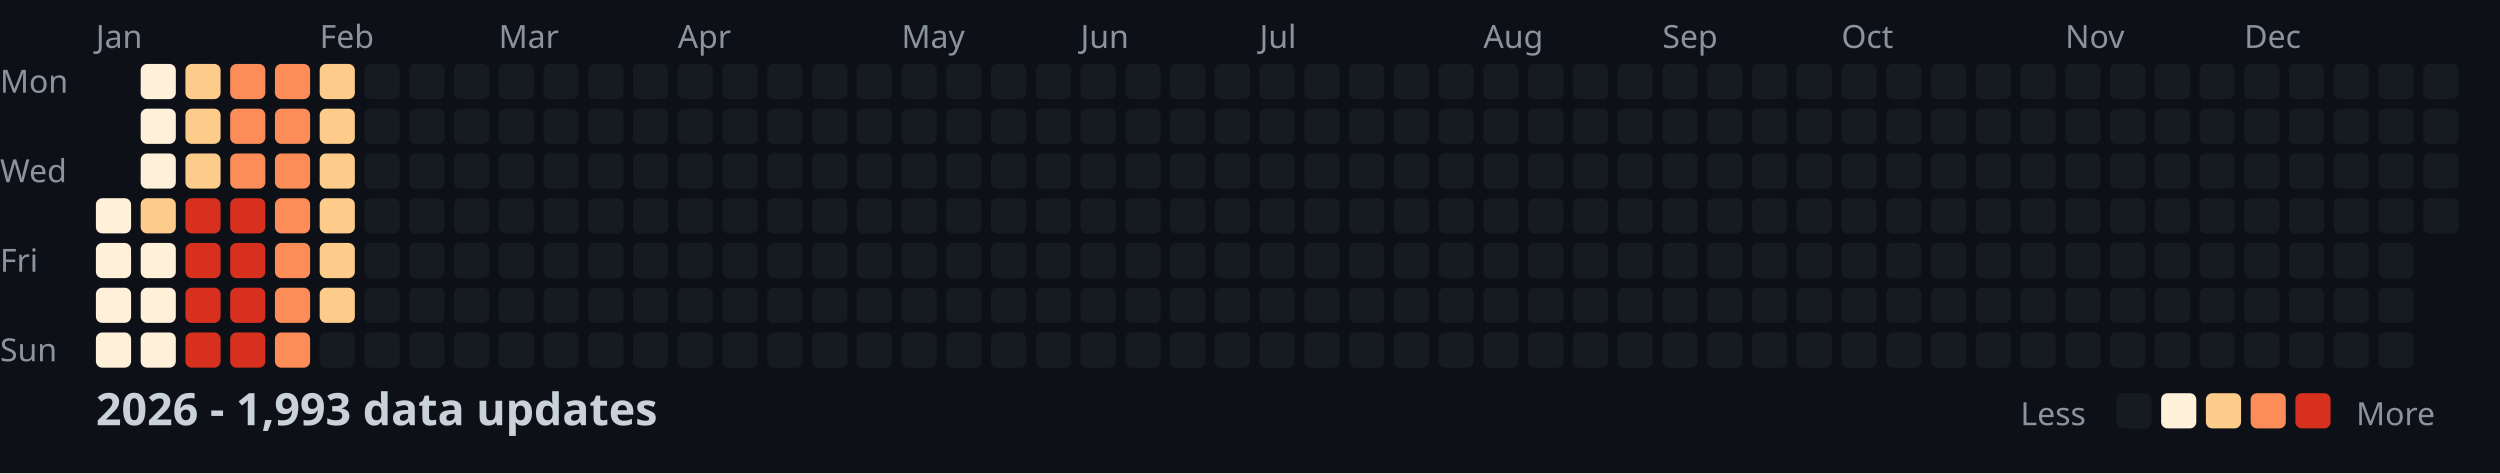
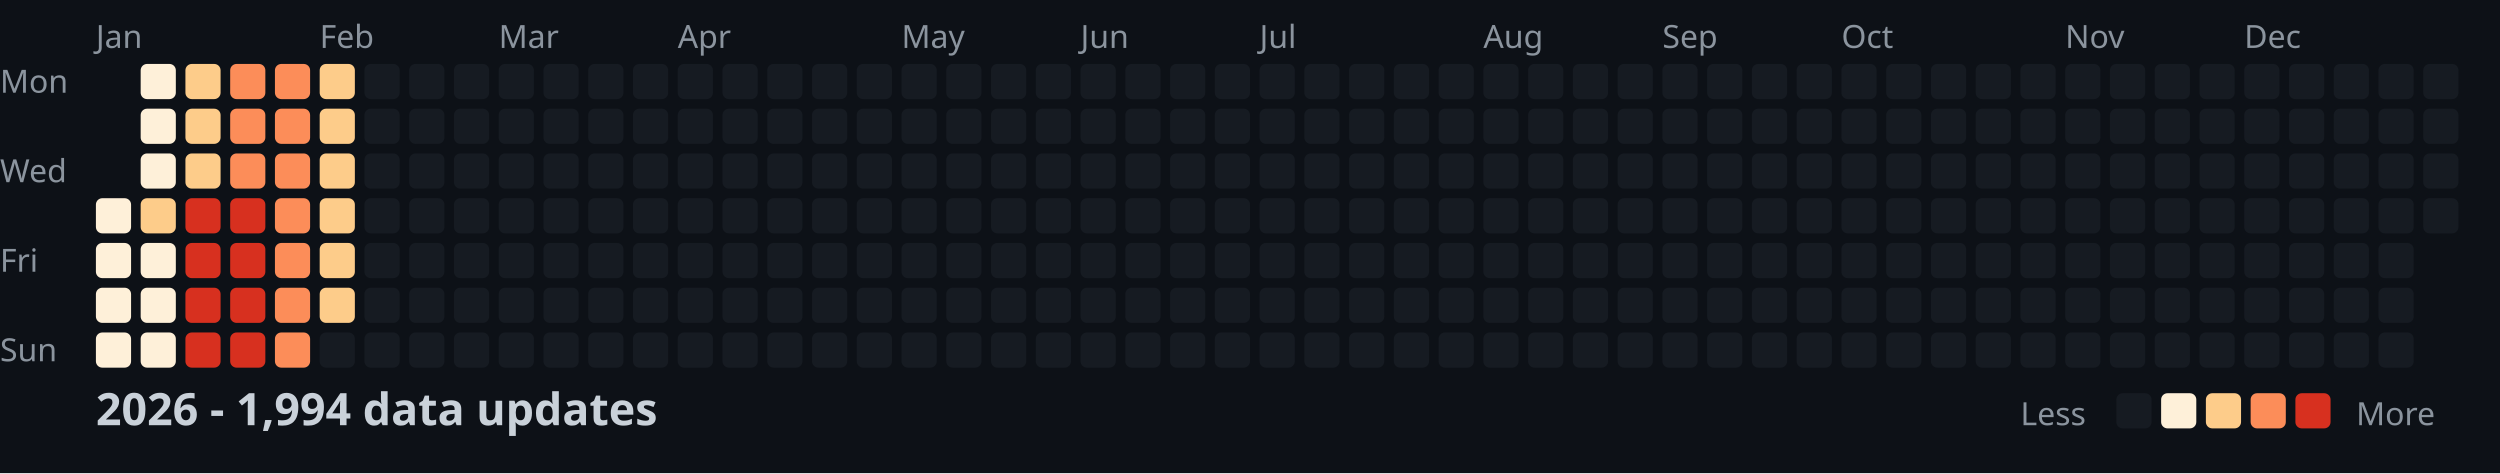
<svg xmlns="http://www.w3.org/2000/svg" width="782" height="148">
  <style>
    .month { font: 10px sans-serif; fill: #8b949e; }
    .day { font: 10px sans-serif; fill: #8b949e; }
    .title { font: bold 14px sans-serif; fill: #c9d1d9; }
    .legend { font: 10px sans-serif; fill: #8b949e; }
  </style>
  <rect width="100%" height="100%" fill="#0d1117" />
  <text x="0" y="29" class="day">Mon</text>
  <text x="0" y="57" class="day">Wed</text>
  <text x="0" y="85" class="day">Fri</text>
  <text x="0" y="113" class="day">Sun</text>
  <text x="30" y="15" class="month">Jan</text>
  <text x="100" y="15" class="month">Feb</text>
  <text x="156" y="15" class="month">Mar</text>
  <text x="212" y="15" class="month">Apr</text>
  <text x="282" y="15" class="month">May</text>
  <text x="338" y="15" class="month">Jun</text>
  <text x="394" y="15" class="month">Jul</text>
  <text x="464" y="15" class="month">Aug</text>
  <text x="520" y="15" class="month">Sep</text>
  <text x="576" y="15" class="month">Oct</text>
  <text x="646" y="15" class="month">Nov</text>
  <text x="702" y="15" class="month">Dec</text>
  <rect x="30" y="62" width="11" height="11" fill="#fef0d9" rx="2" />
  <rect x="30" y="76" width="11" height="11" fill="#fef0d9" rx="2" />
  <rect x="30" y="90" width="11" height="11" fill="#fef0d9" rx="2" />
  <rect x="30" y="104" width="11" height="11" fill="#fef0d9" rx="2" />
  <rect x="44" y="20" width="11" height="11" fill="#fef0d9" rx="2" />
  <rect x="44" y="34" width="11" height="11" fill="#fef0d9" rx="2" />
  <rect x="44" y="48" width="11" height="11" fill="#fef0d9" rx="2" />
  <rect x="44" y="62" width="11" height="11" fill="#fdcc8a" rx="2" />
  <rect x="44" y="76" width="11" height="11" fill="#fef0d9" rx="2" />
  <rect x="44" y="90" width="11" height="11" fill="#fef0d9" rx="2" />
  <rect x="44" y="104" width="11" height="11" fill="#fef0d9" rx="2" />
  <rect x="58" y="20" width="11" height="11" fill="#fdcc8a" rx="2" />
  <rect x="58" y="34" width="11" height="11" fill="#fdcc8a" rx="2" />
  <rect x="58" y="48" width="11" height="11" fill="#fdcc8a" rx="2" />
  <rect x="58" y="62" width="11" height="11" fill="#d7301f" rx="2" />
  <rect x="58" y="76" width="11" height="11" fill="#d7301f" rx="2" />
  <rect x="58" y="90" width="11" height="11" fill="#d7301f" rx="2" />
  <rect x="58" y="104" width="11" height="11" fill="#d7301f" rx="2" />
  <rect x="72" y="20" width="11" height="11" fill="#fc8d59" rx="2" />
  <rect x="72" y="34" width="11" height="11" fill="#fc8d59" rx="2" />
  <rect x="72" y="48" width="11" height="11" fill="#fc8d59" rx="2" />
  <rect x="72" y="62" width="11" height="11" fill="#d7301f" rx="2" />
  <rect x="72" y="76" width="11" height="11" fill="#d7301f" rx="2" />
  <rect x="72" y="90" width="11" height="11" fill="#d7301f" rx="2" />
  <rect x="72" y="104" width="11" height="11" fill="#d7301f" rx="2" />
  <rect x="86" y="20" width="11" height="11" fill="#fc8d59" rx="2" />
  <rect x="86" y="34" width="11" height="11" fill="#fc8d59" rx="2" />
  <rect x="86" y="48" width="11" height="11" fill="#fc8d59" rx="2" />
  <rect x="86" y="62" width="11" height="11" fill="#fc8d59" rx="2" />
  <rect x="86" y="76" width="11" height="11" fill="#fc8d59" rx="2" />
  <rect x="86" y="90" width="11" height="11" fill="#fc8d59" rx="2" />
  <rect x="86" y="104" width="11" height="11" fill="#fc8d59" rx="2" />
  <rect x="100" y="20" width="11" height="11" fill="#fdcc8a" rx="2" />
  <rect x="100" y="34" width="11" height="11" fill="#fdcc8a" rx="2" />
  <rect x="100" y="48" width="11" height="11" fill="#fdcc8a" rx="2" />
  <rect x="100" y="62" width="11" height="11" fill="#fdcc8a" rx="2" />
  <rect x="100" y="76" width="11" height="11" fill="#fdcc8a" rx="2" />
  <rect x="100" y="90" width="11" height="11" fill="#fdcc8a" rx="2" />
  <rect x="100" y="104" width="11" height="11" fill="#161b22" rx="2" />
  <rect x="114" y="20" width="11" height="11" fill="#161b22" rx="2" />
  <rect x="114" y="34" width="11" height="11" fill="#161b22" rx="2" />
  <rect x="114" y="48" width="11" height="11" fill="#161b22" rx="2" />
  <rect x="114" y="62" width="11" height="11" fill="#161b22" rx="2" />
  <rect x="114" y="76" width="11" height="11" fill="#161b22" rx="2" />
  <rect x="114" y="90" width="11" height="11" fill="#161b22" rx="2" />
  <rect x="114" y="104" width="11" height="11" fill="#161b22" rx="2" />
  <rect x="128" y="20" width="11" height="11" fill="#161b22" rx="2" />
  <rect x="128" y="34" width="11" height="11" fill="#161b22" rx="2" />
  <rect x="128" y="48" width="11" height="11" fill="#161b22" rx="2" />
  <rect x="128" y="62" width="11" height="11" fill="#161b22" rx="2" />
  <rect x="128" y="76" width="11" height="11" fill="#161b22" rx="2" />
  <rect x="128" y="90" width="11" height="11" fill="#161b22" rx="2" />
  <rect x="128" y="104" width="11" height="11" fill="#161b22" rx="2" />
  <rect x="142" y="20" width="11" height="11" fill="#161b22" rx="2" />
  <rect x="142" y="34" width="11" height="11" fill="#161b22" rx="2" />
  <rect x="142" y="48" width="11" height="11" fill="#161b22" rx="2" />
  <rect x="142" y="62" width="11" height="11" fill="#161b22" rx="2" />
  <rect x="142" y="76" width="11" height="11" fill="#161b22" rx="2" />
  <rect x="142" y="90" width="11" height="11" fill="#161b22" rx="2" />
  <rect x="142" y="104" width="11" height="11" fill="#161b22" rx="2" />
  <rect x="156" y="20" width="11" height="11" fill="#161b22" rx="2" />
  <rect x="156" y="34" width="11" height="11" fill="#161b22" rx="2" />
  <rect x="156" y="48" width="11" height="11" fill="#161b22" rx="2" />
  <rect x="156" y="62" width="11" height="11" fill="#161b22" rx="2" />
  <rect x="156" y="76" width="11" height="11" fill="#161b22" rx="2" />
  <rect x="156" y="90" width="11" height="11" fill="#161b22" rx="2" />
  <rect x="156" y="104" width="11" height="11" fill="#161b22" rx="2" />
  <rect x="170" y="20" width="11" height="11" fill="#161b22" rx="2" />
  <rect x="170" y="34" width="11" height="11" fill="#161b22" rx="2" />
  <rect x="170" y="48" width="11" height="11" fill="#161b22" rx="2" />
  <rect x="170" y="62" width="11" height="11" fill="#161b22" rx="2" />
  <rect x="170" y="76" width="11" height="11" fill="#161b22" rx="2" />
  <rect x="170" y="90" width="11" height="11" fill="#161b22" rx="2" />
  <rect x="170" y="104" width="11" height="11" fill="#161b22" rx="2" />
  <rect x="184" y="20" width="11" height="11" fill="#161b22" rx="2" />
  <rect x="184" y="34" width="11" height="11" fill="#161b22" rx="2" />
  <rect x="184" y="48" width="11" height="11" fill="#161b22" rx="2" />
  <rect x="184" y="62" width="11" height="11" fill="#161b22" rx="2" />
  <rect x="184" y="76" width="11" height="11" fill="#161b22" rx="2" />
  <rect x="184" y="90" width="11" height="11" fill="#161b22" rx="2" />
  <rect x="184" y="104" width="11" height="11" fill="#161b22" rx="2" />
  <rect x="198" y="20" width="11" height="11" fill="#161b22" rx="2" />
  <rect x="198" y="34" width="11" height="11" fill="#161b22" rx="2" />
  <rect x="198" y="48" width="11" height="11" fill="#161b22" rx="2" />
  <rect x="198" y="62" width="11" height="11" fill="#161b22" rx="2" />
  <rect x="198" y="76" width="11" height="11" fill="#161b22" rx="2" />
  <rect x="198" y="90" width="11" height="11" fill="#161b22" rx="2" />
  <rect x="198" y="104" width="11" height="11" fill="#161b22" rx="2" />
  <rect x="212" y="20" width="11" height="11" fill="#161b22" rx="2" />
  <rect x="212" y="34" width="11" height="11" fill="#161b22" rx="2" />
  <rect x="212" y="48" width="11" height="11" fill="#161b22" rx="2" />
  <rect x="212" y="62" width="11" height="11" fill="#161b22" rx="2" />
  <rect x="212" y="76" width="11" height="11" fill="#161b22" rx="2" />
  <rect x="212" y="90" width="11" height="11" fill="#161b22" rx="2" />
  <rect x="212" y="104" width="11" height="11" fill="#161b22" rx="2" />
  <rect x="226" y="20" width="11" height="11" fill="#161b22" rx="2" />
  <rect x="226" y="34" width="11" height="11" fill="#161b22" rx="2" />
  <rect x="226" y="48" width="11" height="11" fill="#161b22" rx="2" />
  <rect x="226" y="62" width="11" height="11" fill="#161b22" rx="2" />
  <rect x="226" y="76" width="11" height="11" fill="#161b22" rx="2" />
  <rect x="226" y="90" width="11" height="11" fill="#161b22" rx="2" />
  <rect x="226" y="104" width="11" height="11" fill="#161b22" rx="2" />
  <rect x="240" y="20" width="11" height="11" fill="#161b22" rx="2" />
  <rect x="240" y="34" width="11" height="11" fill="#161b22" rx="2" />
  <rect x="240" y="48" width="11" height="11" fill="#161b22" rx="2" />
  <rect x="240" y="62" width="11" height="11" fill="#161b22" rx="2" />
  <rect x="240" y="76" width="11" height="11" fill="#161b22" rx="2" />
  <rect x="240" y="90" width="11" height="11" fill="#161b22" rx="2" />
  <rect x="240" y="104" width="11" height="11" fill="#161b22" rx="2" />
  <rect x="254" y="20" width="11" height="11" fill="#161b22" rx="2" />
  <rect x="254" y="34" width="11" height="11" fill="#161b22" rx="2" />
  <rect x="254" y="48" width="11" height="11" fill="#161b22" rx="2" />
  <rect x="254" y="62" width="11" height="11" fill="#161b22" rx="2" />
  <rect x="254" y="76" width="11" height="11" fill="#161b22" rx="2" />
  <rect x="254" y="90" width="11" height="11" fill="#161b22" rx="2" />
  <rect x="254" y="104" width="11" height="11" fill="#161b22" rx="2" />
  <rect x="268" y="20" width="11" height="11" fill="#161b22" rx="2" />
  <rect x="268" y="34" width="11" height="11" fill="#161b22" rx="2" />
  <rect x="268" y="48" width="11" height="11" fill="#161b22" rx="2" />
  <rect x="268" y="62" width="11" height="11" fill="#161b22" rx="2" />
  <rect x="268" y="76" width="11" height="11" fill="#161b22" rx="2" />
  <rect x="268" y="90" width="11" height="11" fill="#161b22" rx="2" />
  <rect x="268" y="104" width="11" height="11" fill="#161b22" rx="2" />
  <rect x="282" y="20" width="11" height="11" fill="#161b22" rx="2" />
  <rect x="282" y="34" width="11" height="11" fill="#161b22" rx="2" />
  <rect x="282" y="48" width="11" height="11" fill="#161b22" rx="2" />
  <rect x="282" y="62" width="11" height="11" fill="#161b22" rx="2" />
  <rect x="282" y="76" width="11" height="11" fill="#161b22" rx="2" />
  <rect x="282" y="90" width="11" height="11" fill="#161b22" rx="2" />
  <rect x="282" y="104" width="11" height="11" fill="#161b22" rx="2" />
  <rect x="296" y="20" width="11" height="11" fill="#161b22" rx="2" />
  <rect x="296" y="34" width="11" height="11" fill="#161b22" rx="2" />
  <rect x="296" y="48" width="11" height="11" fill="#161b22" rx="2" />
  <rect x="296" y="62" width="11" height="11" fill="#161b22" rx="2" />
  <rect x="296" y="76" width="11" height="11" fill="#161b22" rx="2" />
  <rect x="296" y="90" width="11" height="11" fill="#161b22" rx="2" />
  <rect x="296" y="104" width="11" height="11" fill="#161b22" rx="2" />
  <rect x="310" y="20" width="11" height="11" fill="#161b22" rx="2" />
  <rect x="310" y="34" width="11" height="11" fill="#161b22" rx="2" />
  <rect x="310" y="48" width="11" height="11" fill="#161b22" rx="2" />
  <rect x="310" y="62" width="11" height="11" fill="#161b22" rx="2" />
  <rect x="310" y="76" width="11" height="11" fill="#161b22" rx="2" />
  <rect x="310" y="90" width="11" height="11" fill="#161b22" rx="2" />
  <rect x="310" y="104" width="11" height="11" fill="#161b22" rx="2" />
  <rect x="324" y="20" width="11" height="11" fill="#161b22" rx="2" />
  <rect x="324" y="34" width="11" height="11" fill="#161b22" rx="2" />
  <rect x="324" y="48" width="11" height="11" fill="#161b22" rx="2" />
  <rect x="324" y="62" width="11" height="11" fill="#161b22" rx="2" />
  <rect x="324" y="76" width="11" height="11" fill="#161b22" rx="2" />
  <rect x="324" y="90" width="11" height="11" fill="#161b22" rx="2" />
  <rect x="324" y="104" width="11" height="11" fill="#161b22" rx="2" />
  <rect x="338" y="20" width="11" height="11" fill="#161b22" rx="2" />
  <rect x="338" y="34" width="11" height="11" fill="#161b22" rx="2" />
  <rect x="338" y="48" width="11" height="11" fill="#161b22" rx="2" />
  <rect x="338" y="62" width="11" height="11" fill="#161b22" rx="2" />
  <rect x="338" y="76" width="11" height="11" fill="#161b22" rx="2" />
  <rect x="338" y="90" width="11" height="11" fill="#161b22" rx="2" />
  <rect x="338" y="104" width="11" height="11" fill="#161b22" rx="2" />
  <rect x="352" y="20" width="11" height="11" fill="#161b22" rx="2" />
  <rect x="352" y="34" width="11" height="11" fill="#161b22" rx="2" />
  <rect x="352" y="48" width="11" height="11" fill="#161b22" rx="2" />
  <rect x="352" y="62" width="11" height="11" fill="#161b22" rx="2" />
  <rect x="352" y="76" width="11" height="11" fill="#161b22" rx="2" />
  <rect x="352" y="90" width="11" height="11" fill="#161b22" rx="2" />
  <rect x="352" y="104" width="11" height="11" fill="#161b22" rx="2" />
  <rect x="366" y="20" width="11" height="11" fill="#161b22" rx="2" />
  <rect x="366" y="34" width="11" height="11" fill="#161b22" rx="2" />
  <rect x="366" y="48" width="11" height="11" fill="#161b22" rx="2" />
  <rect x="366" y="62" width="11" height="11" fill="#161b22" rx="2" />
  <rect x="366" y="76" width="11" height="11" fill="#161b22" rx="2" />
  <rect x="366" y="90" width="11" height="11" fill="#161b22" rx="2" />
  <rect x="366" y="104" width="11" height="11" fill="#161b22" rx="2" />
  <rect x="380" y="20" width="11" height="11" fill="#161b22" rx="2" />
  <rect x="380" y="34" width="11" height="11" fill="#161b22" rx="2" />
  <rect x="380" y="48" width="11" height="11" fill="#161b22" rx="2" />
  <rect x="380" y="62" width="11" height="11" fill="#161b22" rx="2" />
  <rect x="380" y="76" width="11" height="11" fill="#161b22" rx="2" />
  <rect x="380" y="90" width="11" height="11" fill="#161b22" rx="2" />
  <rect x="380" y="104" width="11" height="11" fill="#161b22" rx="2" />
  <rect x="394" y="20" width="11" height="11" fill="#161b22" rx="2" />
  <rect x="394" y="34" width="11" height="11" fill="#161b22" rx="2" />
  <rect x="394" y="48" width="11" height="11" fill="#161b22" rx="2" />
  <rect x="394" y="62" width="11" height="11" fill="#161b22" rx="2" />
  <rect x="394" y="76" width="11" height="11" fill="#161b22" rx="2" />
  <rect x="394" y="90" width="11" height="11" fill="#161b22" rx="2" />
  <rect x="394" y="104" width="11" height="11" fill="#161b22" rx="2" />
  <rect x="408" y="20" width="11" height="11" fill="#161b22" rx="2" />
  <rect x="408" y="34" width="11" height="11" fill="#161b22" rx="2" />
  <rect x="408" y="48" width="11" height="11" fill="#161b22" rx="2" />
  <rect x="408" y="62" width="11" height="11" fill="#161b22" rx="2" />
  <rect x="408" y="76" width="11" height="11" fill="#161b22" rx="2" />
  <rect x="408" y="90" width="11" height="11" fill="#161b22" rx="2" />
  <rect x="408" y="104" width="11" height="11" fill="#161b22" rx="2" />
  <rect x="422" y="20" width="11" height="11" fill="#161b22" rx="2" />
  <rect x="422" y="34" width="11" height="11" fill="#161b22" rx="2" />
  <rect x="422" y="48" width="11" height="11" fill="#161b22" rx="2" />
  <rect x="422" y="62" width="11" height="11" fill="#161b22" rx="2" />
  <rect x="422" y="76" width="11" height="11" fill="#161b22" rx="2" />
  <rect x="422" y="90" width="11" height="11" fill="#161b22" rx="2" />
  <rect x="422" y="104" width="11" height="11" fill="#161b22" rx="2" />
  <rect x="436" y="20" width="11" height="11" fill="#161b22" rx="2" />
  <rect x="436" y="34" width="11" height="11" fill="#161b22" rx="2" />
  <rect x="436" y="48" width="11" height="11" fill="#161b22" rx="2" />
  <rect x="436" y="62" width="11" height="11" fill="#161b22" rx="2" />
  <rect x="436" y="76" width="11" height="11" fill="#161b22" rx="2" />
  <rect x="436" y="90" width="11" height="11" fill="#161b22" rx="2" />
  <rect x="436" y="104" width="11" height="11" fill="#161b22" rx="2" />
  <rect x="450" y="20" width="11" height="11" fill="#161b22" rx="2" />
  <rect x="450" y="34" width="11" height="11" fill="#161b22" rx="2" />
  <rect x="450" y="48" width="11" height="11" fill="#161b22" rx="2" />
  <rect x="450" y="62" width="11" height="11" fill="#161b22" rx="2" />
  <rect x="450" y="76" width="11" height="11" fill="#161b22" rx="2" />
  <rect x="450" y="90" width="11" height="11" fill="#161b22" rx="2" />
  <rect x="450" y="104" width="11" height="11" fill="#161b22" rx="2" />
  <rect x="464" y="20" width="11" height="11" fill="#161b22" rx="2" />
  <rect x="464" y="34" width="11" height="11" fill="#161b22" rx="2" />
  <rect x="464" y="48" width="11" height="11" fill="#161b22" rx="2" />
  <rect x="464" y="62" width="11" height="11" fill="#161b22" rx="2" />
  <rect x="464" y="76" width="11" height="11" fill="#161b22" rx="2" />
  <rect x="464" y="90" width="11" height="11" fill="#161b22" rx="2" />
  <rect x="464" y="104" width="11" height="11" fill="#161b22" rx="2" />
  <rect x="478" y="20" width="11" height="11" fill="#161b22" rx="2" />
  <rect x="478" y="34" width="11" height="11" fill="#161b22" rx="2" />
  <rect x="478" y="48" width="11" height="11" fill="#161b22" rx="2" />
  <rect x="478" y="62" width="11" height="11" fill="#161b22" rx="2" />
  <rect x="478" y="76" width="11" height="11" fill="#161b22" rx="2" />
  <rect x="478" y="90" width="11" height="11" fill="#161b22" rx="2" />
  <rect x="478" y="104" width="11" height="11" fill="#161b22" rx="2" />
  <rect x="492" y="20" width="11" height="11" fill="#161b22" rx="2" />
  <rect x="492" y="34" width="11" height="11" fill="#161b22" rx="2" />
  <rect x="492" y="48" width="11" height="11" fill="#161b22" rx="2" />
  <rect x="492" y="62" width="11" height="11" fill="#161b22" rx="2" />
  <rect x="492" y="76" width="11" height="11" fill="#161b22" rx="2" />
  <rect x="492" y="90" width="11" height="11" fill="#161b22" rx="2" />
  <rect x="492" y="104" width="11" height="11" fill="#161b22" rx="2" />
  <rect x="506" y="20" width="11" height="11" fill="#161b22" rx="2" />
  <rect x="506" y="34" width="11" height="11" fill="#161b22" rx="2" />
  <rect x="506" y="48" width="11" height="11" fill="#161b22" rx="2" />
  <rect x="506" y="62" width="11" height="11" fill="#161b22" rx="2" />
  <rect x="506" y="76" width="11" height="11" fill="#161b22" rx="2" />
  <rect x="506" y="90" width="11" height="11" fill="#161b22" rx="2" />
  <rect x="506" y="104" width="11" height="11" fill="#161b22" rx="2" />
  <rect x="520" y="20" width="11" height="11" fill="#161b22" rx="2" />
  <rect x="520" y="34" width="11" height="11" fill="#161b22" rx="2" />
  <rect x="520" y="48" width="11" height="11" fill="#161b22" rx="2" />
  <rect x="520" y="62" width="11" height="11" fill="#161b22" rx="2" />
  <rect x="520" y="76" width="11" height="11" fill="#161b22" rx="2" />
  <rect x="520" y="90" width="11" height="11" fill="#161b22" rx="2" />
  <rect x="520" y="104" width="11" height="11" fill="#161b22" rx="2" />
  <rect x="534" y="20" width="11" height="11" fill="#161b22" rx="2" />
  <rect x="534" y="34" width="11" height="11" fill="#161b22" rx="2" />
  <rect x="534" y="48" width="11" height="11" fill="#161b22" rx="2" />
  <rect x="534" y="62" width="11" height="11" fill="#161b22" rx="2" />
  <rect x="534" y="76" width="11" height="11" fill="#161b22" rx="2" />
  <rect x="534" y="90" width="11" height="11" fill="#161b22" rx="2" />
  <rect x="534" y="104" width="11" height="11" fill="#161b22" rx="2" />
  <rect x="548" y="20" width="11" height="11" fill="#161b22" rx="2" />
  <rect x="548" y="34" width="11" height="11" fill="#161b22" rx="2" />
  <rect x="548" y="48" width="11" height="11" fill="#161b22" rx="2" />
  <rect x="548" y="62" width="11" height="11" fill="#161b22" rx="2" />
  <rect x="548" y="76" width="11" height="11" fill="#161b22" rx="2" />
  <rect x="548" y="90" width="11" height="11" fill="#161b22" rx="2" />
  <rect x="548" y="104" width="11" height="11" fill="#161b22" rx="2" />
  <rect x="562" y="20" width="11" height="11" fill="#161b22" rx="2" />
  <rect x="562" y="34" width="11" height="11" fill="#161b22" rx="2" />
  <rect x="562" y="48" width="11" height="11" fill="#161b22" rx="2" />
  <rect x="562" y="62" width="11" height="11" fill="#161b22" rx="2" />
  <rect x="562" y="76" width="11" height="11" fill="#161b22" rx="2" />
  <rect x="562" y="90" width="11" height="11" fill="#161b22" rx="2" />
  <rect x="562" y="104" width="11" height="11" fill="#161b22" rx="2" />
  <rect x="576" y="20" width="11" height="11" fill="#161b22" rx="2" />
  <rect x="576" y="34" width="11" height="11" fill="#161b22" rx="2" />
  <rect x="576" y="48" width="11" height="11" fill="#161b22" rx="2" />
  <rect x="576" y="62" width="11" height="11" fill="#161b22" rx="2" />
  <rect x="576" y="76" width="11" height="11" fill="#161b22" rx="2" />
  <rect x="576" y="90" width="11" height="11" fill="#161b22" rx="2" />
  <rect x="576" y="104" width="11" height="11" fill="#161b22" rx="2" />
  <rect x="590" y="20" width="11" height="11" fill="#161b22" rx="2" />
  <rect x="590" y="34" width="11" height="11" fill="#161b22" rx="2" />
  <rect x="590" y="48" width="11" height="11" fill="#161b22" rx="2" />
  <rect x="590" y="62" width="11" height="11" fill="#161b22" rx="2" />
  <rect x="590" y="76" width="11" height="11" fill="#161b22" rx="2" />
  <rect x="590" y="90" width="11" height="11" fill="#161b22" rx="2" />
  <rect x="590" y="104" width="11" height="11" fill="#161b22" rx="2" />
  <rect x="604" y="20" width="11" height="11" fill="#161b22" rx="2" />
  <rect x="604" y="34" width="11" height="11" fill="#161b22" rx="2" />
  <rect x="604" y="48" width="11" height="11" fill="#161b22" rx="2" />
  <rect x="604" y="62" width="11" height="11" fill="#161b22" rx="2" />
  <rect x="604" y="76" width="11" height="11" fill="#161b22" rx="2" />
  <rect x="604" y="90" width="11" height="11" fill="#161b22" rx="2" />
  <rect x="604" y="104" width="11" height="11" fill="#161b22" rx="2" />
  <rect x="618" y="20" width="11" height="11" fill="#161b22" rx="2" />
  <rect x="618" y="34" width="11" height="11" fill="#161b22" rx="2" />
  <rect x="618" y="48" width="11" height="11" fill="#161b22" rx="2" />
  <rect x="618" y="62" width="11" height="11" fill="#161b22" rx="2" />
  <rect x="618" y="76" width="11" height="11" fill="#161b22" rx="2" />
  <rect x="618" y="90" width="11" height="11" fill="#161b22" rx="2" />
  <rect x="618" y="104" width="11" height="11" fill="#161b22" rx="2" />
  <rect x="632" y="20" width="11" height="11" fill="#161b22" rx="2" />
  <rect x="632" y="34" width="11" height="11" fill="#161b22" rx="2" />
  <rect x="632" y="48" width="11" height="11" fill="#161b22" rx="2" />
  <rect x="632" y="62" width="11" height="11" fill="#161b22" rx="2" />
  <rect x="632" y="76" width="11" height="11" fill="#161b22" rx="2" />
  <rect x="632" y="90" width="11" height="11" fill="#161b22" rx="2" />
  <rect x="632" y="104" width="11" height="11" fill="#161b22" rx="2" />
  <rect x="646" y="20" width="11" height="11" fill="#161b22" rx="2" />
  <rect x="646" y="34" width="11" height="11" fill="#161b22" rx="2" />
  <rect x="646" y="48" width="11" height="11" fill="#161b22" rx="2" />
  <rect x="646" y="62" width="11" height="11" fill="#161b22" rx="2" />
  <rect x="646" y="76" width="11" height="11" fill="#161b22" rx="2" />
  <rect x="646" y="90" width="11" height="11" fill="#161b22" rx="2" />
  <rect x="646" y="104" width="11" height="11" fill="#161b22" rx="2" />
  <rect x="660" y="20" width="11" height="11" fill="#161b22" rx="2" />
  <rect x="660" y="34" width="11" height="11" fill="#161b22" rx="2" />
  <rect x="660" y="48" width="11" height="11" fill="#161b22" rx="2" />
  <rect x="660" y="62" width="11" height="11" fill="#161b22" rx="2" />
  <rect x="660" y="76" width="11" height="11" fill="#161b22" rx="2" />
  <rect x="660" y="90" width="11" height="11" fill="#161b22" rx="2" />
  <rect x="660" y="104" width="11" height="11" fill="#161b22" rx="2" />
  <rect x="674" y="20" width="11" height="11" fill="#161b22" rx="2" />
  <rect x="674" y="34" width="11" height="11" fill="#161b22" rx="2" />
  <rect x="674" y="48" width="11" height="11" fill="#161b22" rx="2" />
  <rect x="674" y="62" width="11" height="11" fill="#161b22" rx="2" />
  <rect x="674" y="76" width="11" height="11" fill="#161b22" rx="2" />
  <rect x="674" y="90" width="11" height="11" fill="#161b22" rx="2" />
  <rect x="674" y="104" width="11" height="11" fill="#161b22" rx="2" />
  <rect x="688" y="20" width="11" height="11" fill="#161b22" rx="2" />
  <rect x="688" y="34" width="11" height="11" fill="#161b22" rx="2" />
  <rect x="688" y="48" width="11" height="11" fill="#161b22" rx="2" />
  <rect x="688" y="62" width="11" height="11" fill="#161b22" rx="2" />
  <rect x="688" y="76" width="11" height="11" fill="#161b22" rx="2" />
  <rect x="688" y="90" width="11" height="11" fill="#161b22" rx="2" />
  <rect x="688" y="104" width="11" height="11" fill="#161b22" rx="2" />
  <rect x="702" y="20" width="11" height="11" fill="#161b22" rx="2" />
  <rect x="702" y="34" width="11" height="11" fill="#161b22" rx="2" />
  <rect x="702" y="48" width="11" height="11" fill="#161b22" rx="2" />
  <rect x="702" y="62" width="11" height="11" fill="#161b22" rx="2" />
  <rect x="702" y="76" width="11" height="11" fill="#161b22" rx="2" />
  <rect x="702" y="90" width="11" height="11" fill="#161b22" rx="2" />
  <rect x="702" y="104" width="11" height="11" fill="#161b22" rx="2" />
  <rect x="716" y="20" width="11" height="11" fill="#161b22" rx="2" />
  <rect x="716" y="34" width="11" height="11" fill="#161b22" rx="2" />
  <rect x="716" y="48" width="11" height="11" fill="#161b22" rx="2" />
  <rect x="716" y="62" width="11" height="11" fill="#161b22" rx="2" />
  <rect x="716" y="76" width="11" height="11" fill="#161b22" rx="2" />
  <rect x="716" y="90" width="11" height="11" fill="#161b22" rx="2" />
  <rect x="716" y="104" width="11" height="11" fill="#161b22" rx="2" />
  <rect x="730" y="20" width="11" height="11" fill="#161b22" rx="2" />
  <rect x="730" y="34" width="11" height="11" fill="#161b22" rx="2" />
  <rect x="730" y="48" width="11" height="11" fill="#161b22" rx="2" />
  <rect x="730" y="62" width="11" height="11" fill="#161b22" rx="2" />
  <rect x="730" y="76" width="11" height="11" fill="#161b22" rx="2" />
  <rect x="730" y="90" width="11" height="11" fill="#161b22" rx="2" />
  <rect x="730" y="104" width="11" height="11" fill="#161b22" rx="2" />
  <rect x="744" y="20" width="11" height="11" fill="#161b22" rx="2" />
  <rect x="744" y="34" width="11" height="11" fill="#161b22" rx="2" />
  <rect x="744" y="48" width="11" height="11" fill="#161b22" rx="2" />
  <rect x="744" y="62" width="11" height="11" fill="#161b22" rx="2" />
  <rect x="744" y="76" width="11" height="11" fill="#161b22" rx="2" />
  <rect x="744" y="90" width="11" height="11" fill="#161b22" rx="2" />
  <rect x="744" y="104" width="11" height="11" fill="#161b22" rx="2" />
  <rect x="758" y="20" width="11" height="11" fill="#161b22" rx="2" />
  <rect x="758" y="34" width="11" height="11" fill="#161b22" rx="2" />
  <rect x="758" y="48" width="11" height="11" fill="#161b22" rx="2" />
  <rect x="758" y="62" width="11" height="11" fill="#161b22" rx="2" />
-   <text x="30" y="133" class="title">2026 - 1,993 data updates</text>
+   <text x="30" y="133" class="title">2026 - 1,994 data updates</text>
  <text x="632" y="133" class="legend">Less</text>
  <rect x="662" y="123" width="11" height="11" fill="#161b22" rx="2" />
  <rect x="676" y="123" width="11" height="11" fill="#fef0d9" rx="2" />
  <rect x="690" y="123" width="11" height="11" fill="#fdcc8a" rx="2" />
  <rect x="704" y="123" width="11" height="11" fill="#fc8d59" rx="2" />
  <rect x="718" y="123" width="11" height="11" fill="#d7301f" rx="2" />
  <text x="737" y="133" class="legend">More</text>
</svg>
